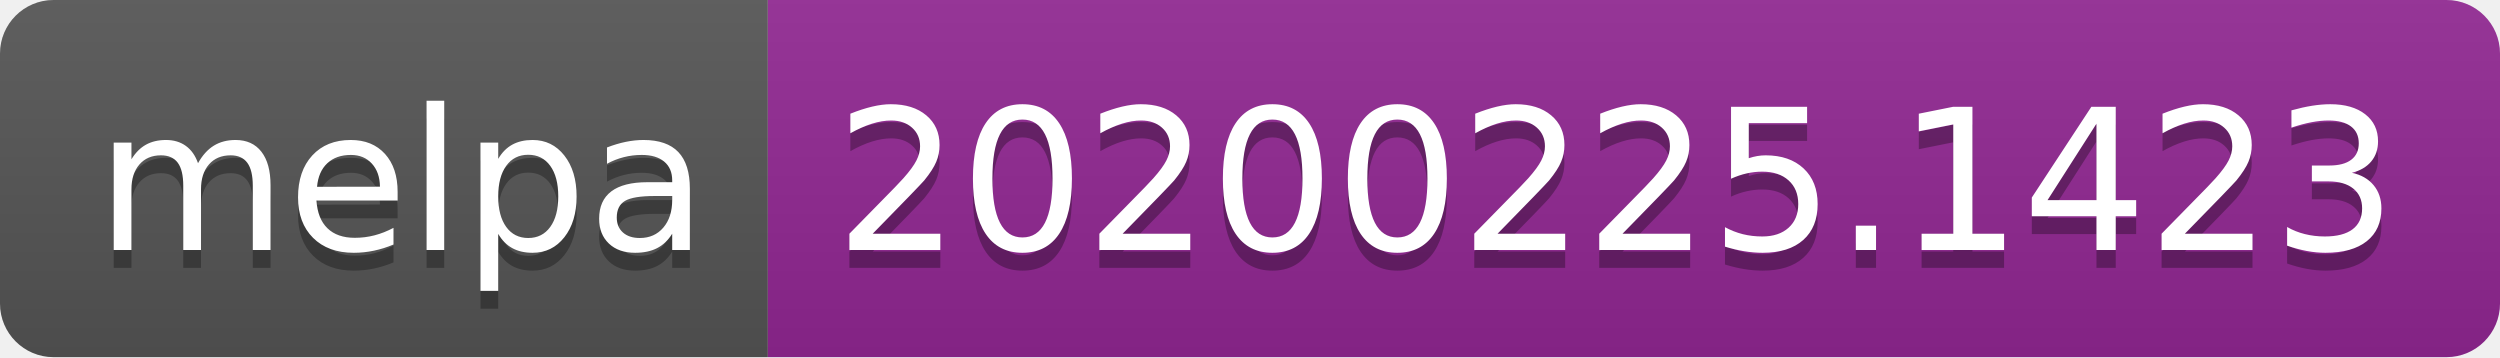
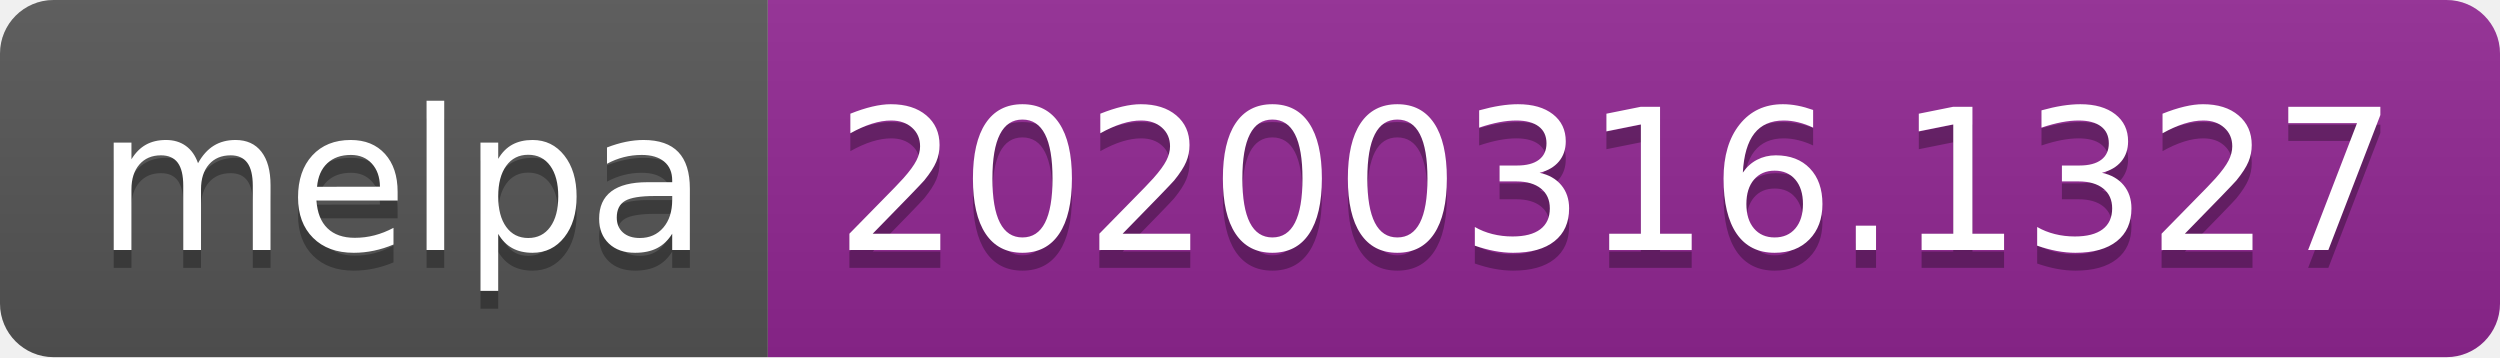
<svg xmlns="http://www.w3.org/2000/svg" width="140" height="20">
  <linearGradient id="b" x2="0" y2="100%">
    <stop offset="0" stop-color="#bbb" stop-opacity=".1" />
    <stop offset="1" stop-opacity=".1" />
  </linearGradient>
  <clipPath id="a">
    <rect width="140" height="20" rx="3" fill="#fff" />
  </clipPath>
  <g clip-path="url(#a)">
    <path fill="#555" d="M0 0h43v20H0z" />
    <path fill="#922793" d="M43 0h97v20H43z" />
    <path fill="url(#b)" d="M0 0h140v20H0z" />
  </g>
  <g fill="#fff" text-anchor="middle" font-family="DejaVu Sans,Verdana,Geneva,sans-serif" font-size="110">
    <text x="225" y="150" fill="#010101" fill-opacity=".3" transform="scale(.1)" textLength="330">melpa</text>
    <text x="225" y="140" transform="scale(.1)" textLength="330">melpa</text>
-     <text x="905" y="150" fill="#010101" fill-opacity=".3" transform="scale(.1)" textLength="870">20200225.1423</text>
-     <text x="905" y="140" transform="scale(.1)" textLength="870">20200225.1423</text>
+     <text x="905" y="150" fill="#010101" fill-opacity=".3" transform="scale(.1)" textLength="870">20200316.1327</text>
+     <text x="905" y="140" transform="scale(.1)" textLength="870">20200316.1327</text>
  </g>
</svg>
